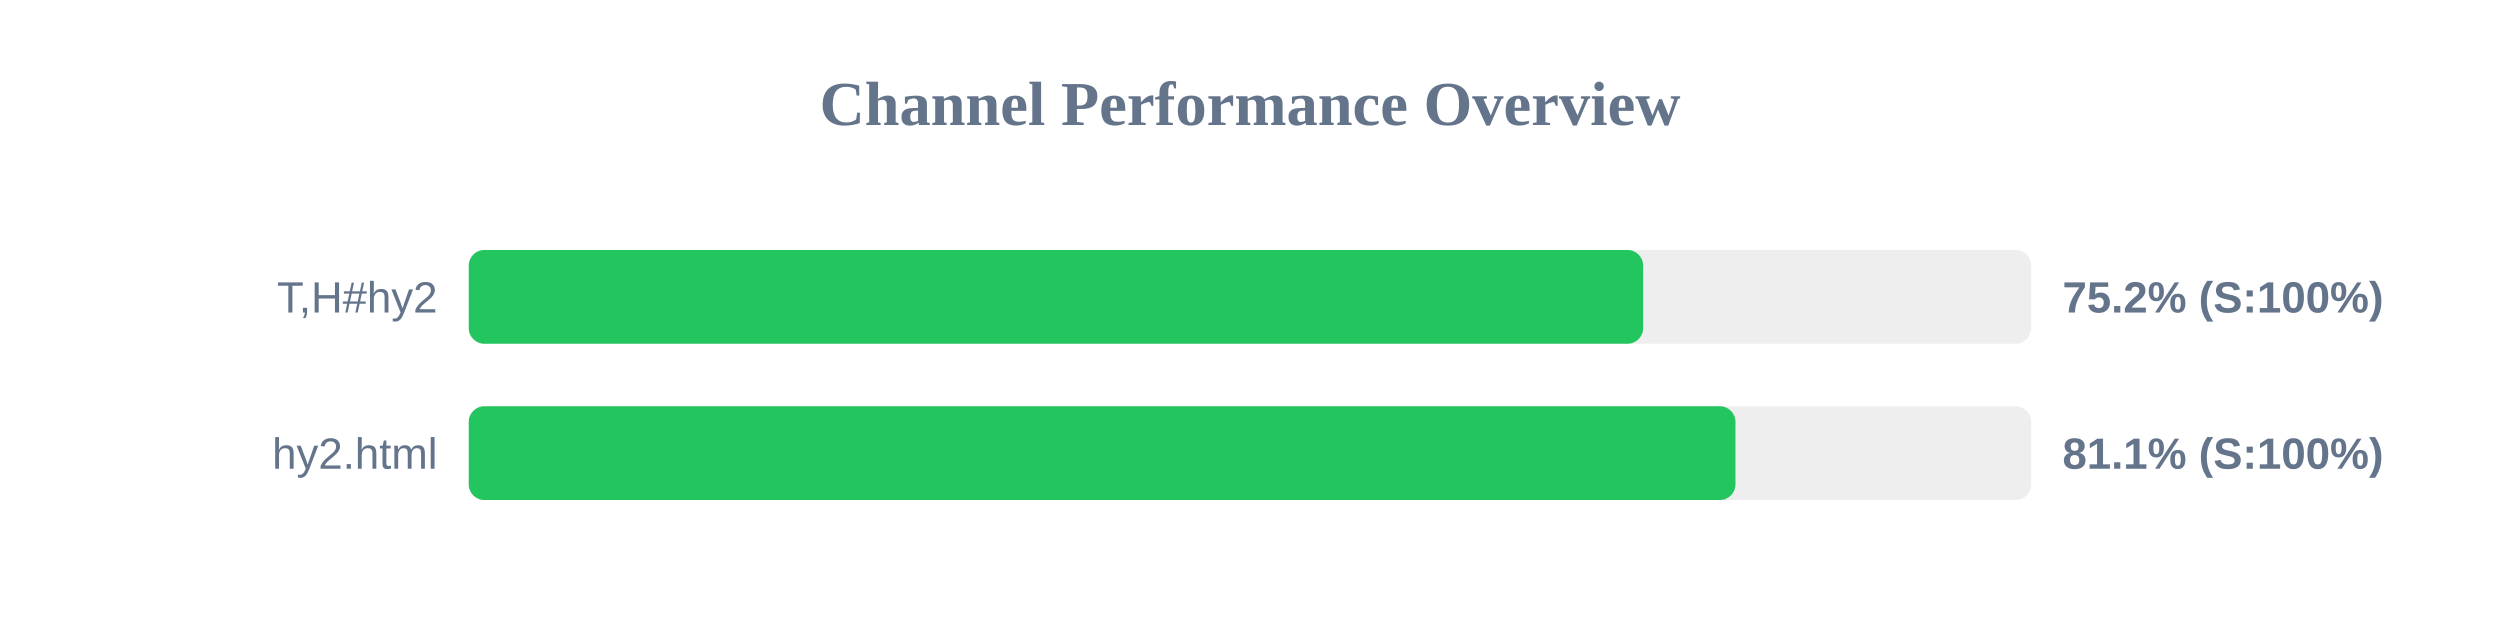
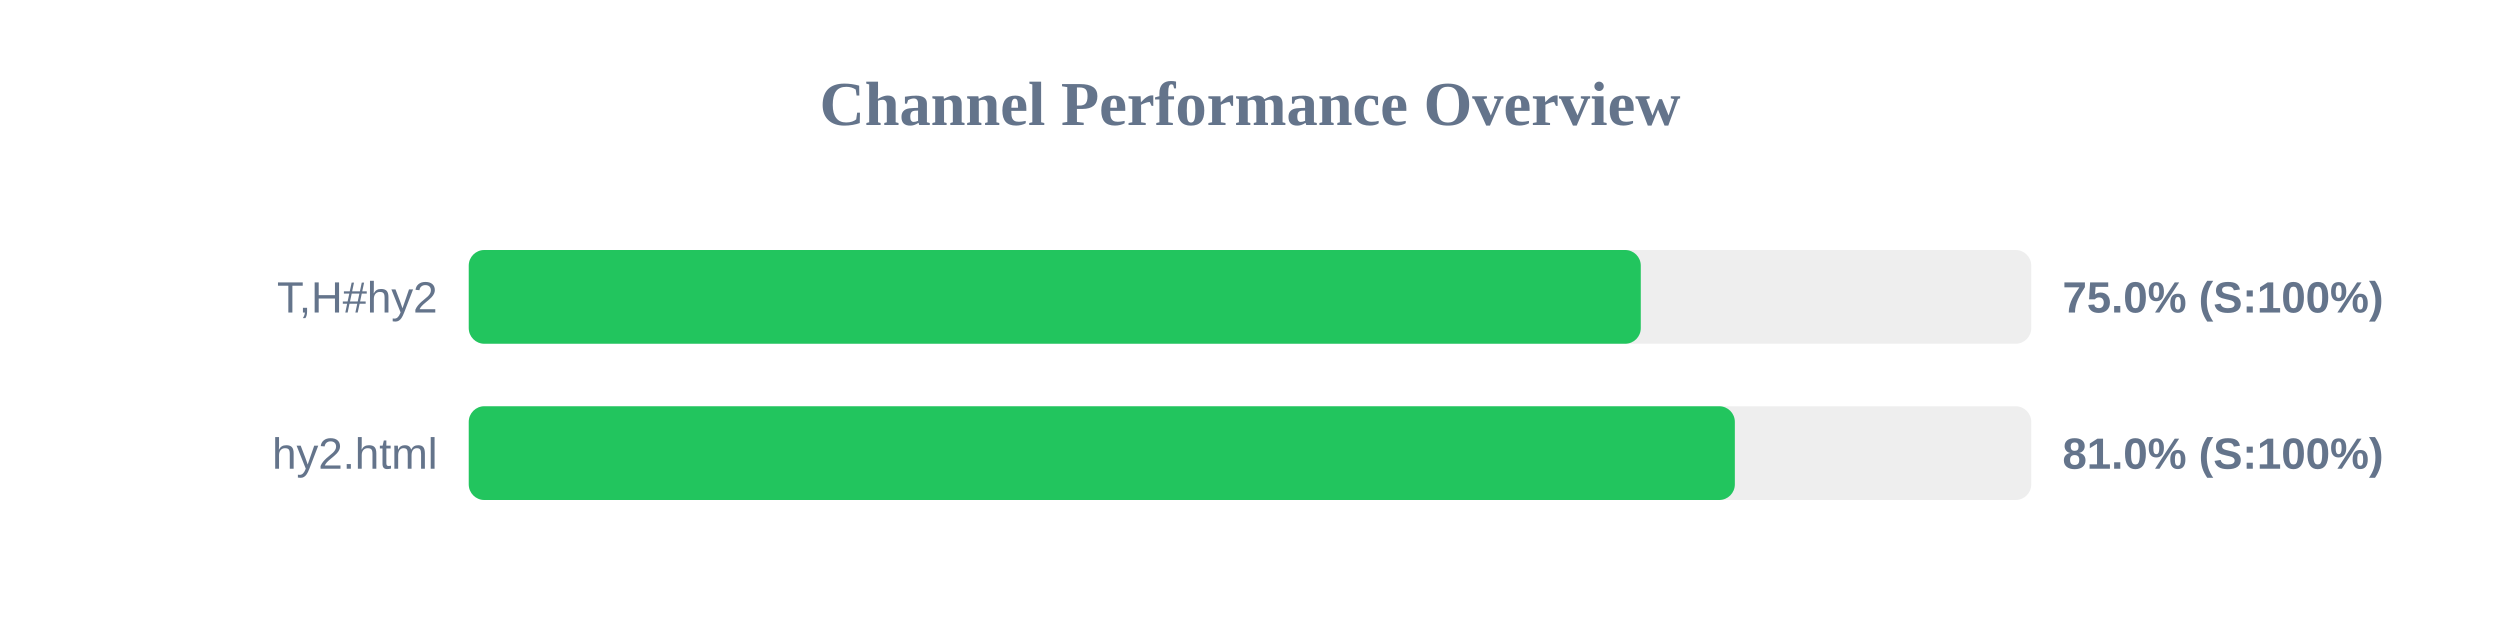
<svg xmlns="http://www.w3.org/2000/svg" width="800" height="200" version="1.1">
  <style>
        .row { font: 14px Arial; fill: #64748b; }
        .score { font: bold 14px Arial; fill: #64748b; }
    </style>
  <text x="400" y="40" text-anchor="middle" font-size="20px" font-weight="bold" fill="#64748b">Channel Performance Overview</text>
  <rect x="150" y="80" width="500" height="30" fill="#eee" rx="5" />
-   <rect x="150" y="80" width="375.8" height="30" fill="#22c55e" rx="5" />
+   <rect x="150" y="80" width="375.05" height="30" fill="#22c55e" rx="5" />
  <text x="140" y="100" text-anchor="end" class="row">T,H#hy2</text>
-   <text x="660" y="100" text-anchor="start" class="score">75.2% (S:100%)</text>
+   <text x="660" y="100" text-anchor="start" class="score">75.0% (S:100%)</text>
  <rect x="150" y="130" width="500" height="30" fill="#eee" rx="5" />
-   <rect x="150" y="130" width="405.35" height="30" fill="#22c55e" rx="5" />
+   <rect x="150" y="130" width="405.15" height="30" fill="#22c55e" rx="5" />
  <text x="140" y="150" text-anchor="end" class="row">hy2.html</text>
-   <text x="660" y="150" text-anchor="start" class="score">81.1% (S:100%)</text>
+   <text x="660" y="150" text-anchor="start" class="score">81.0% (S:100%)</text>
</svg>
